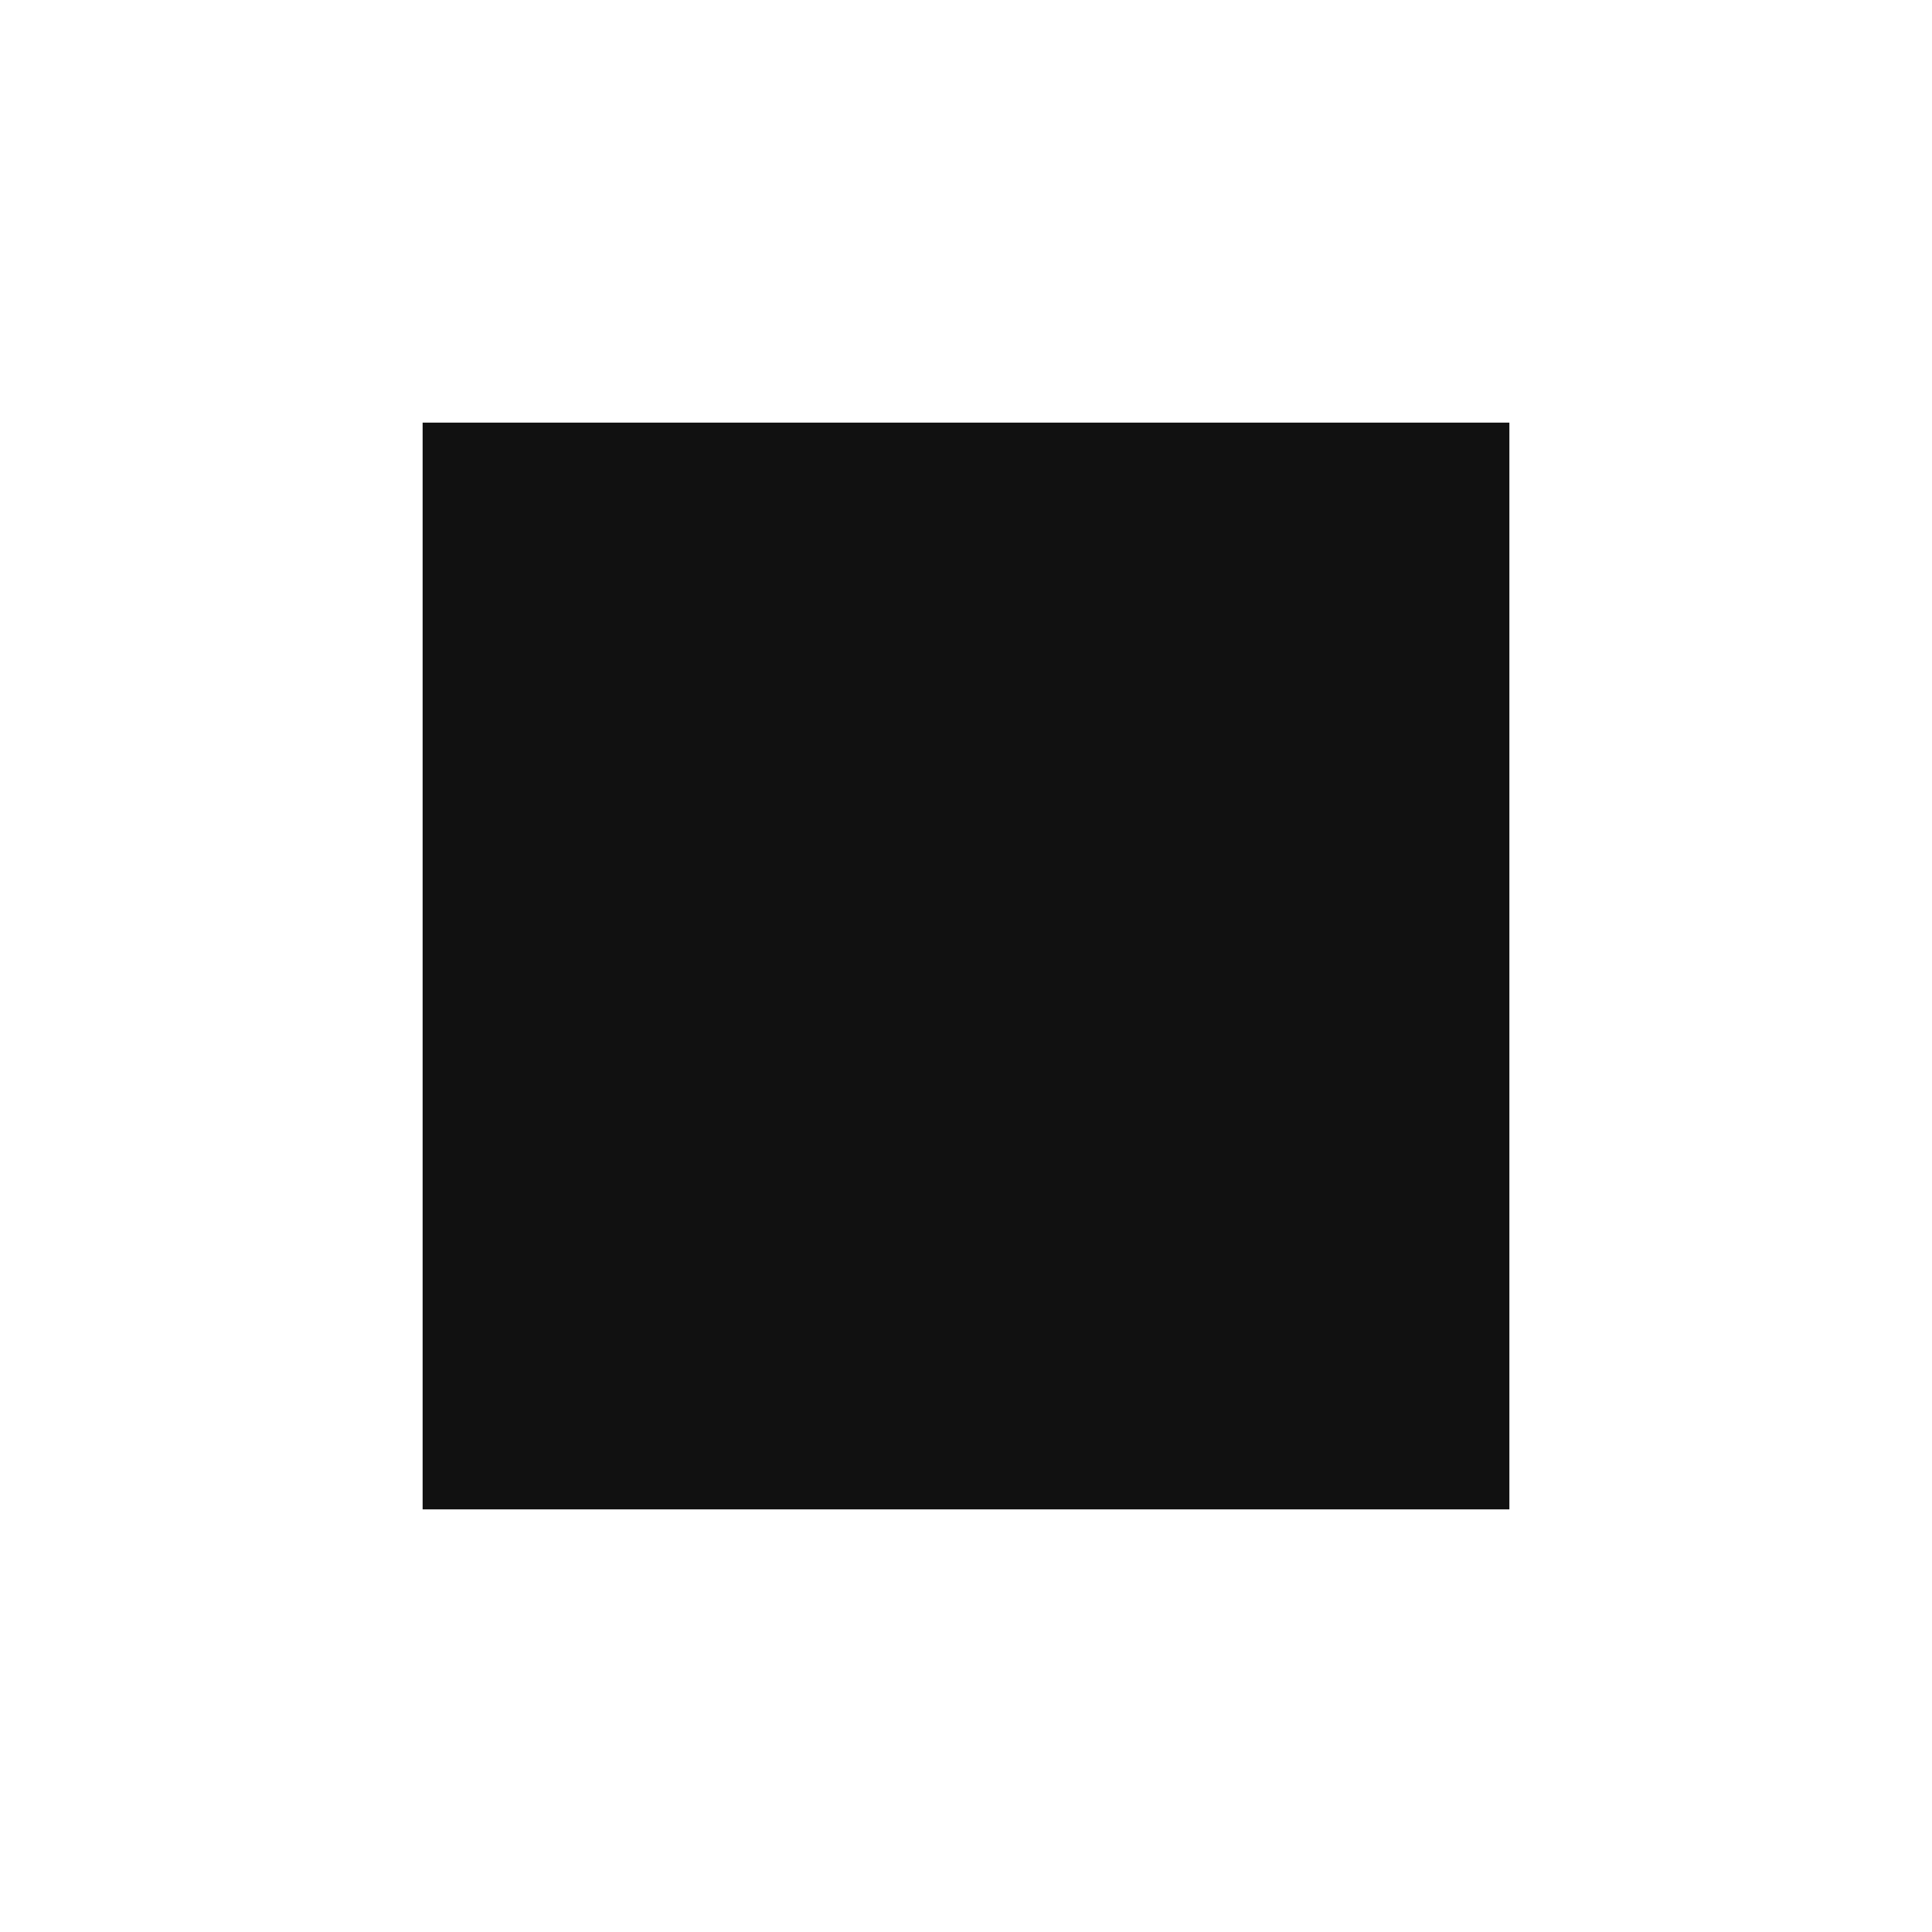
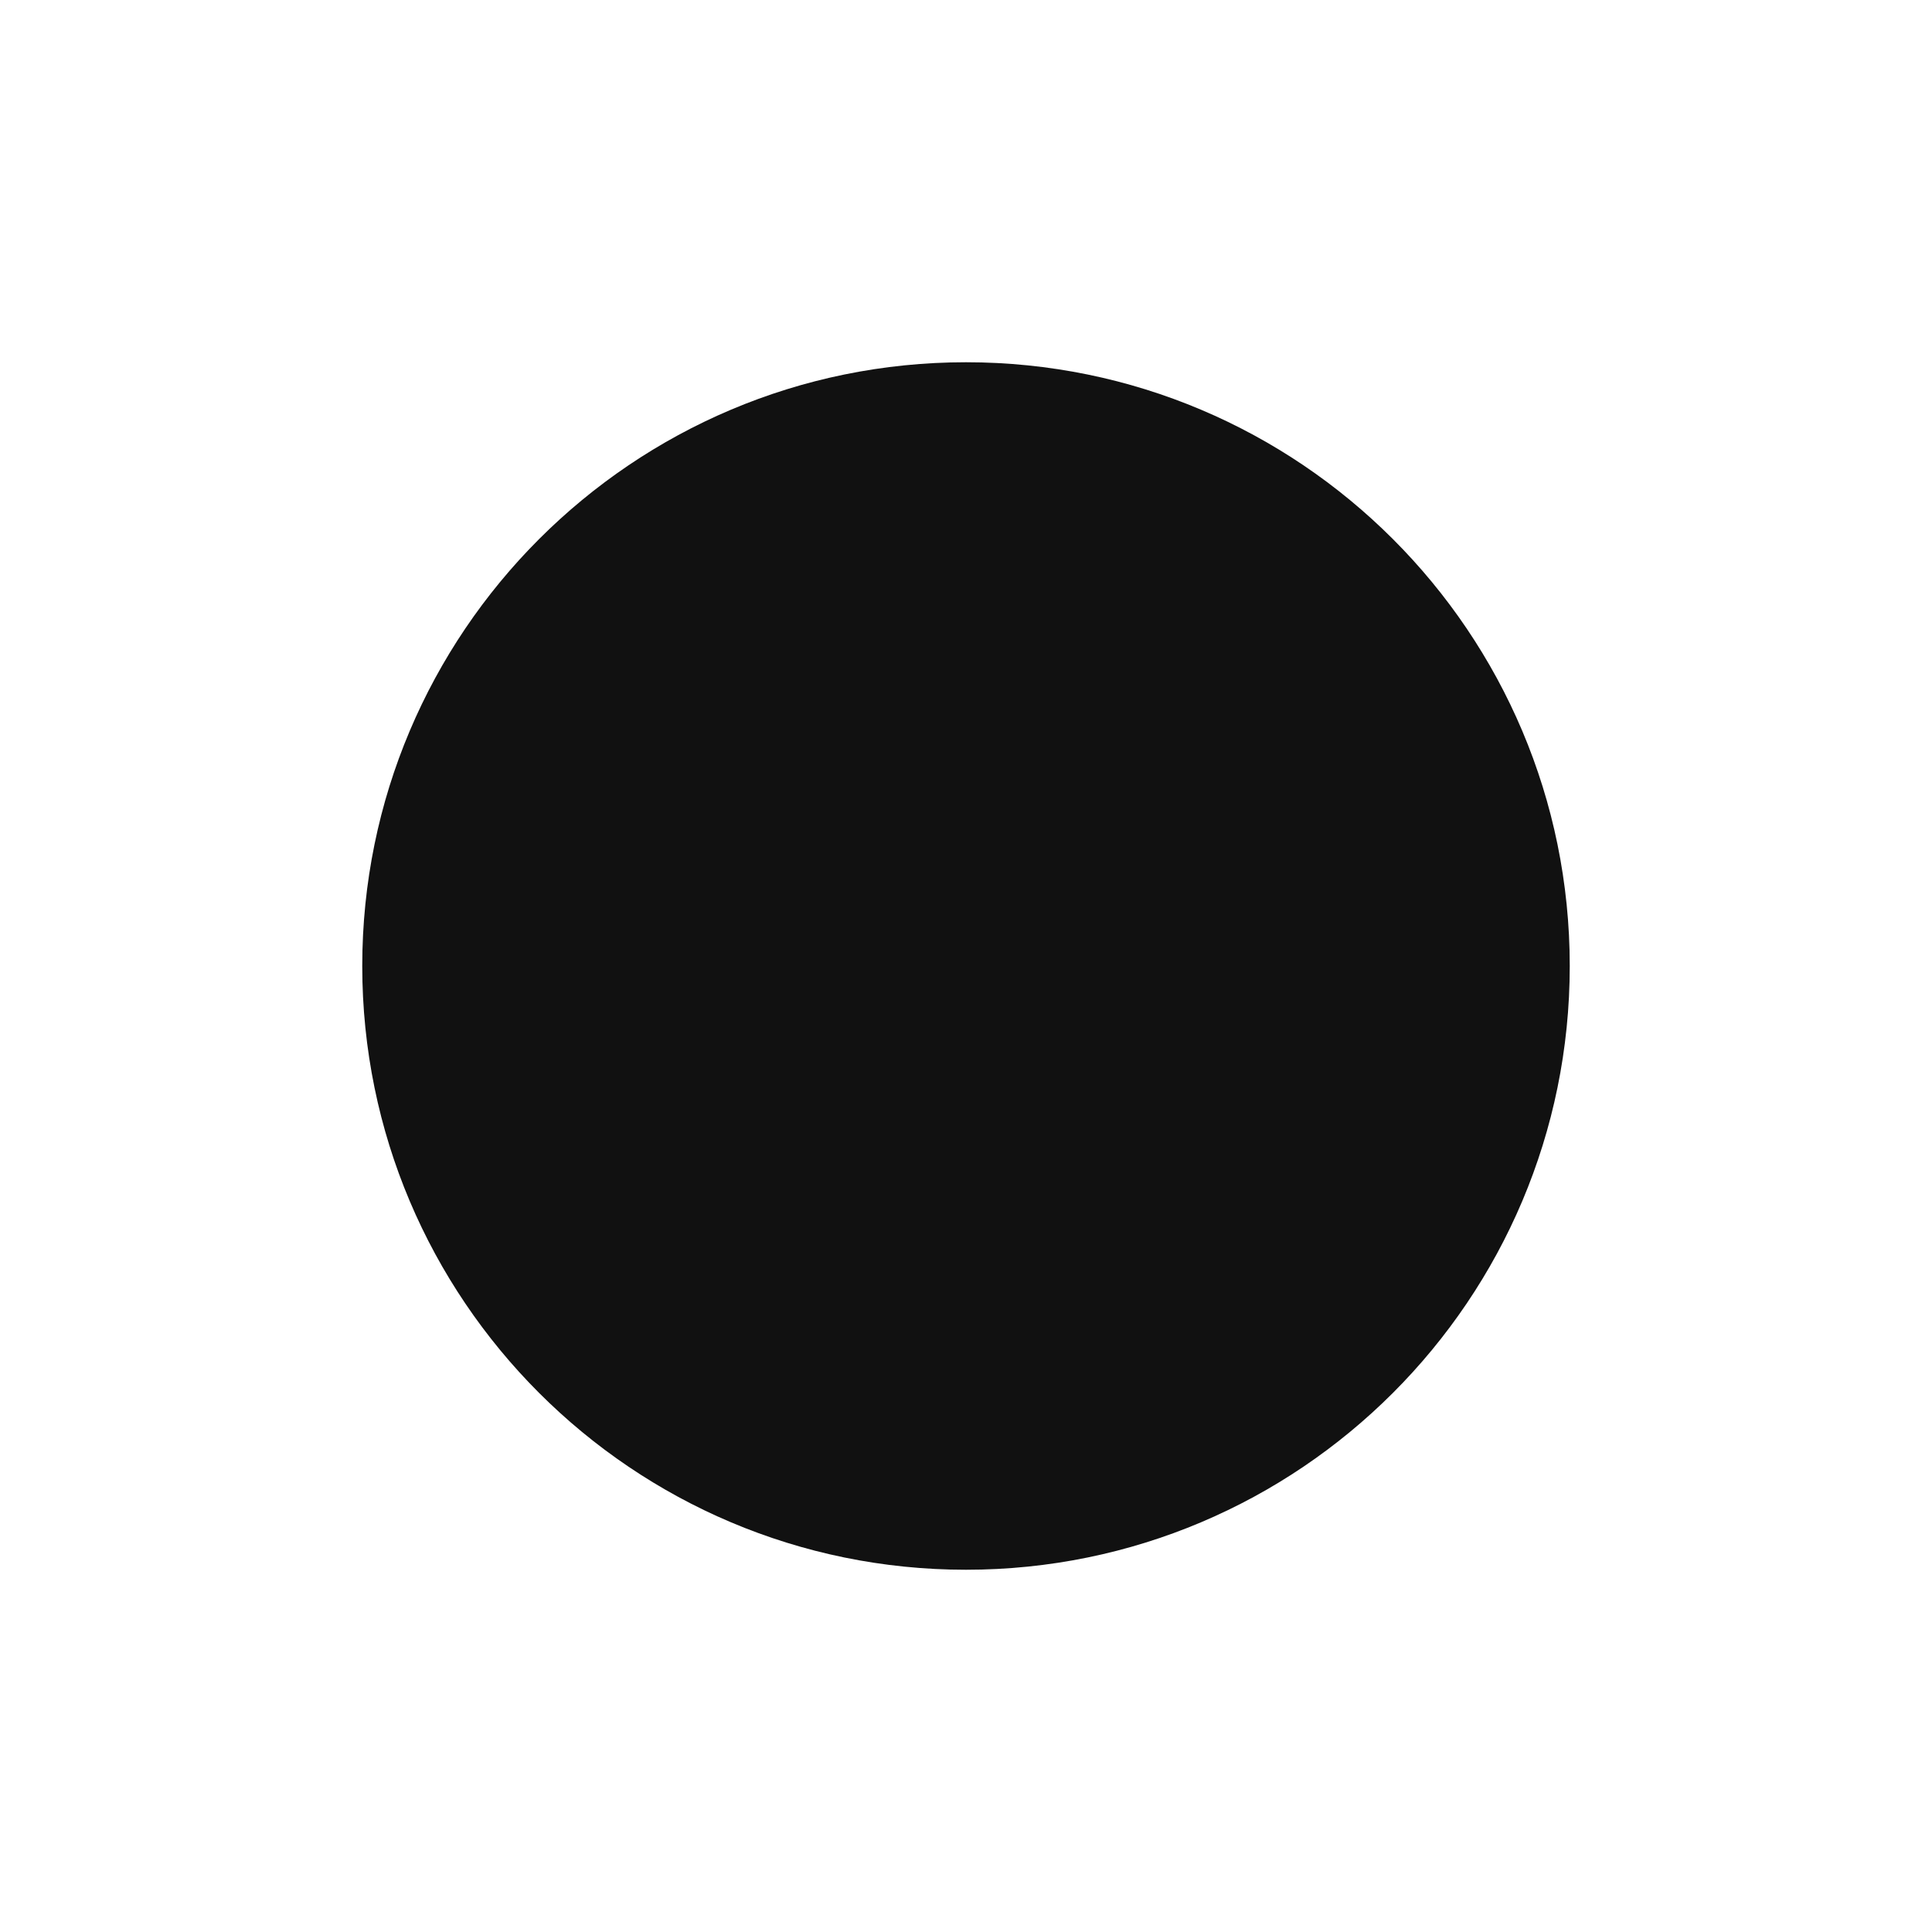
<svg xmlns="http://www.w3.org/2000/svg" viewBox="0 0 64 64">
  <rect width="64" height="64" fill="#fff" />
-   <rect x="14" y="14" width="36" height="36" fill="#111" />
+   <circle cx="32" cy="32" r="20" fill="#111" />
</svg>
